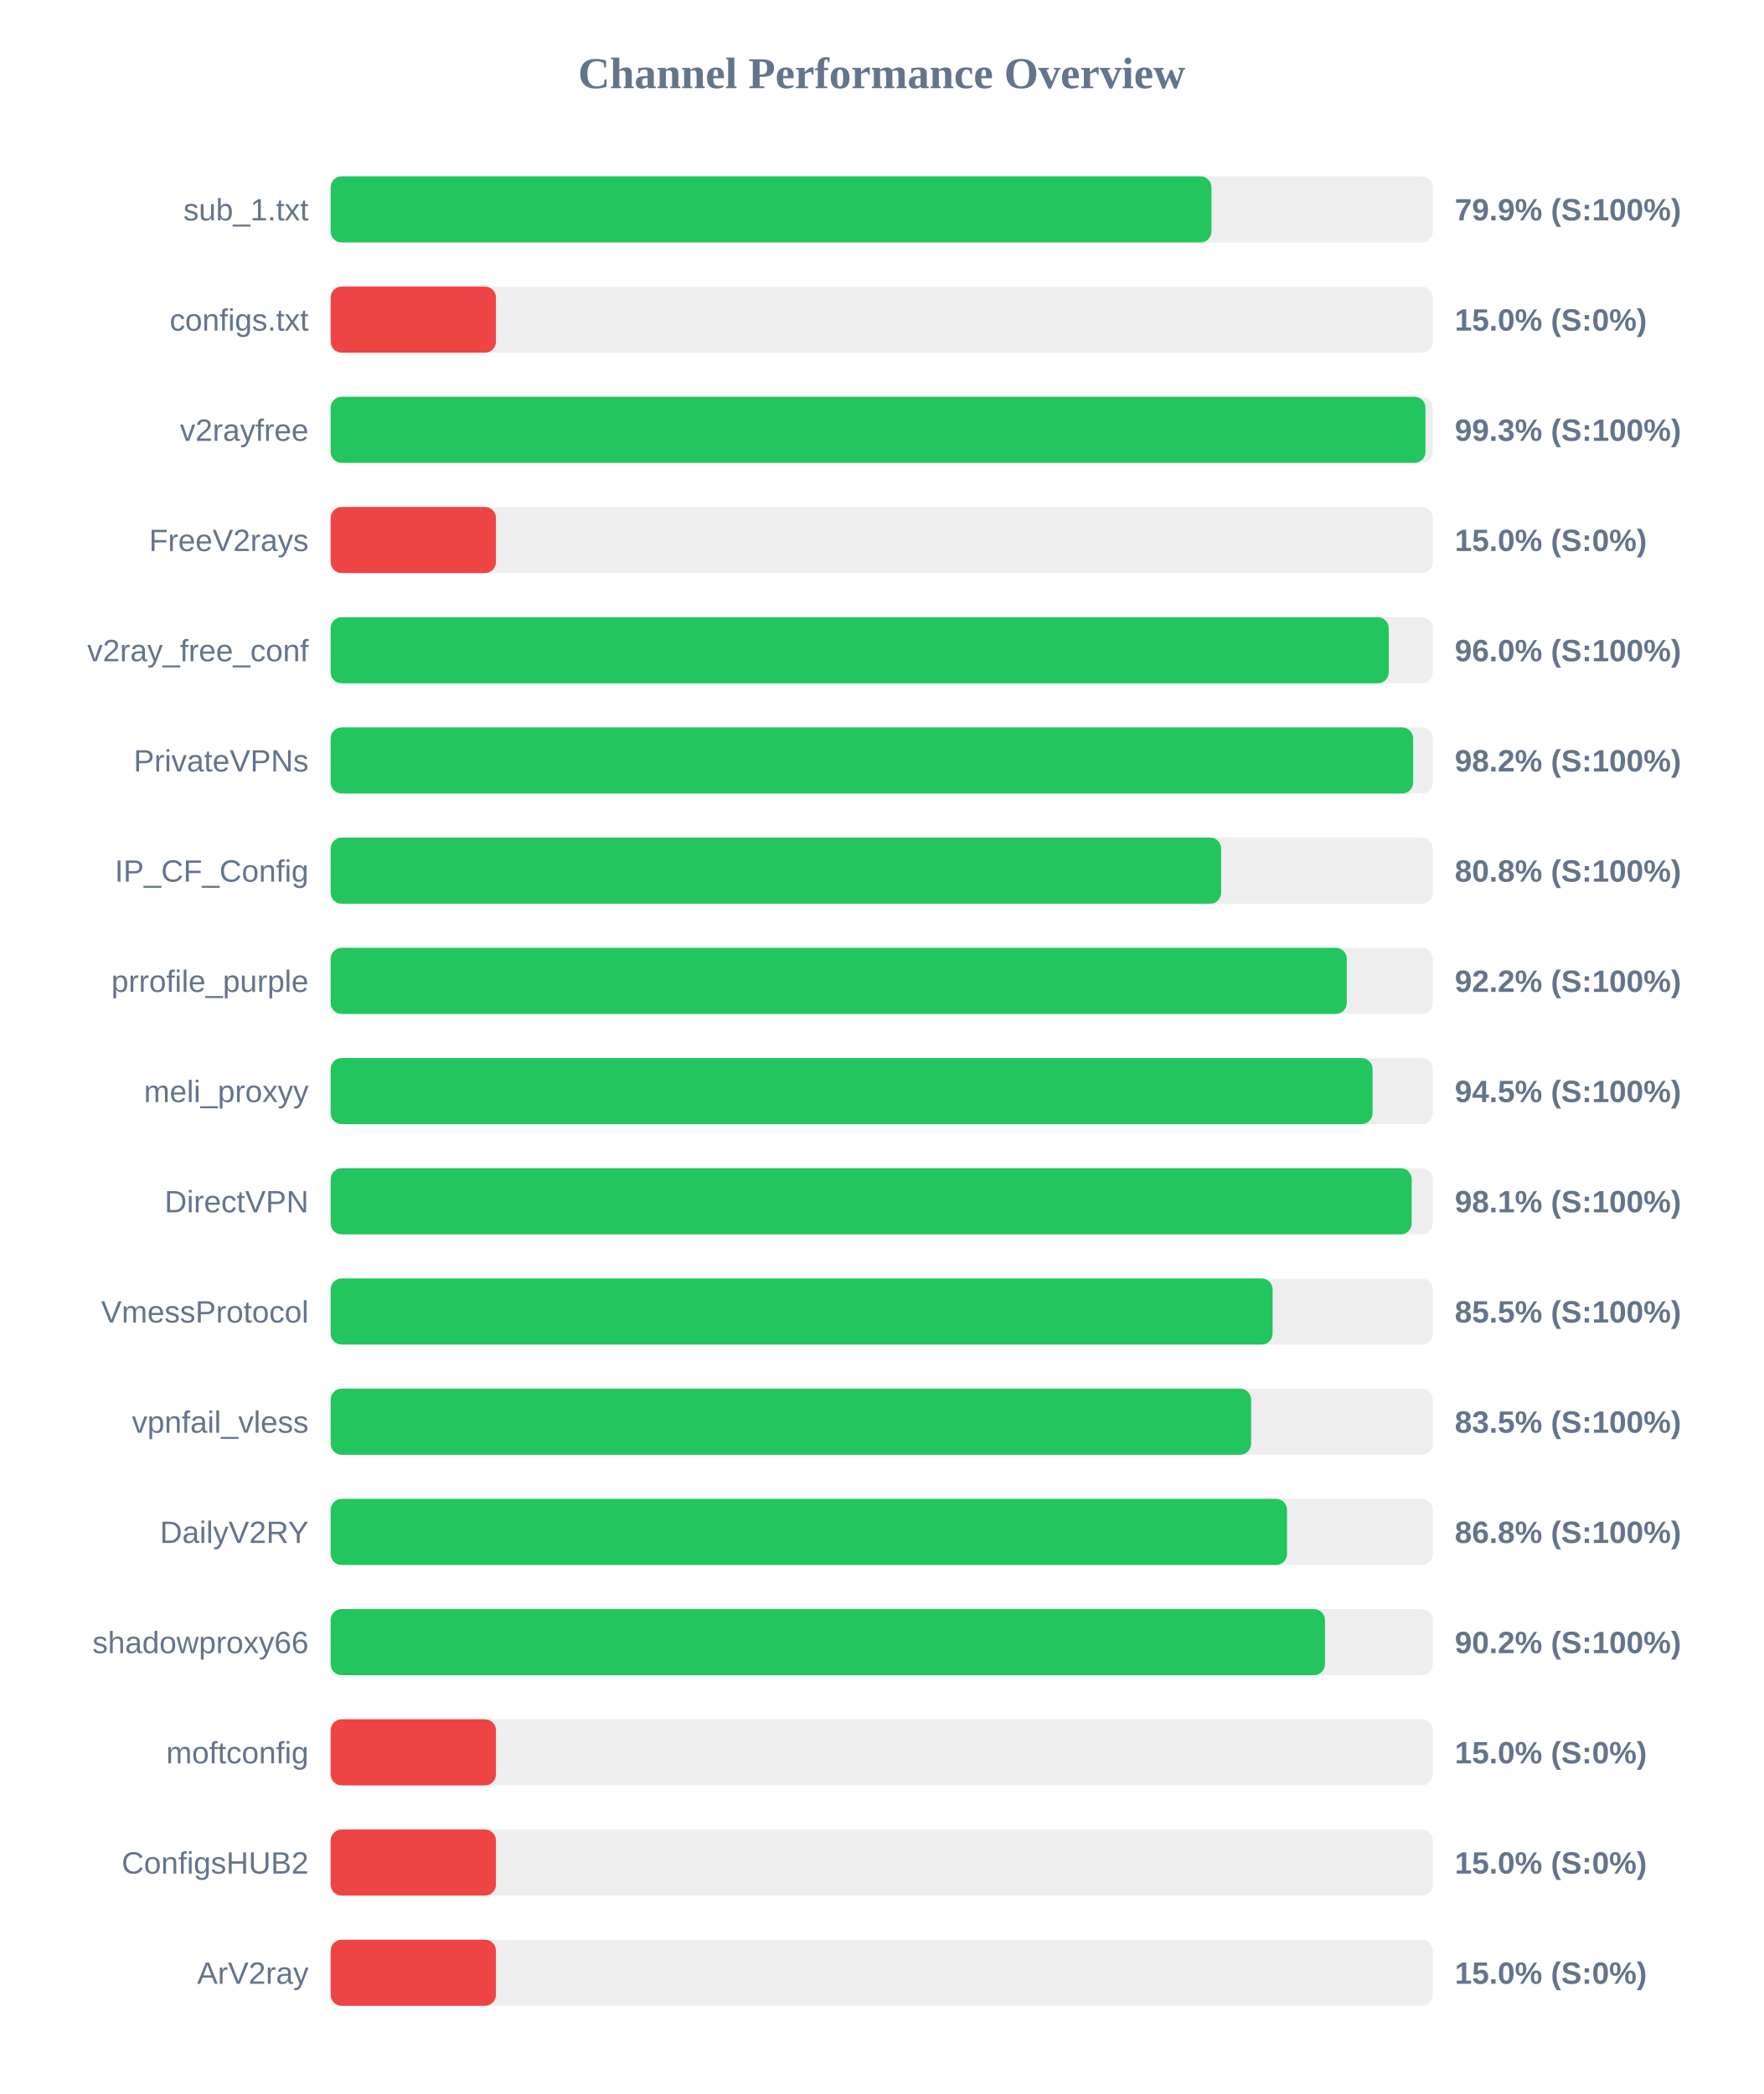
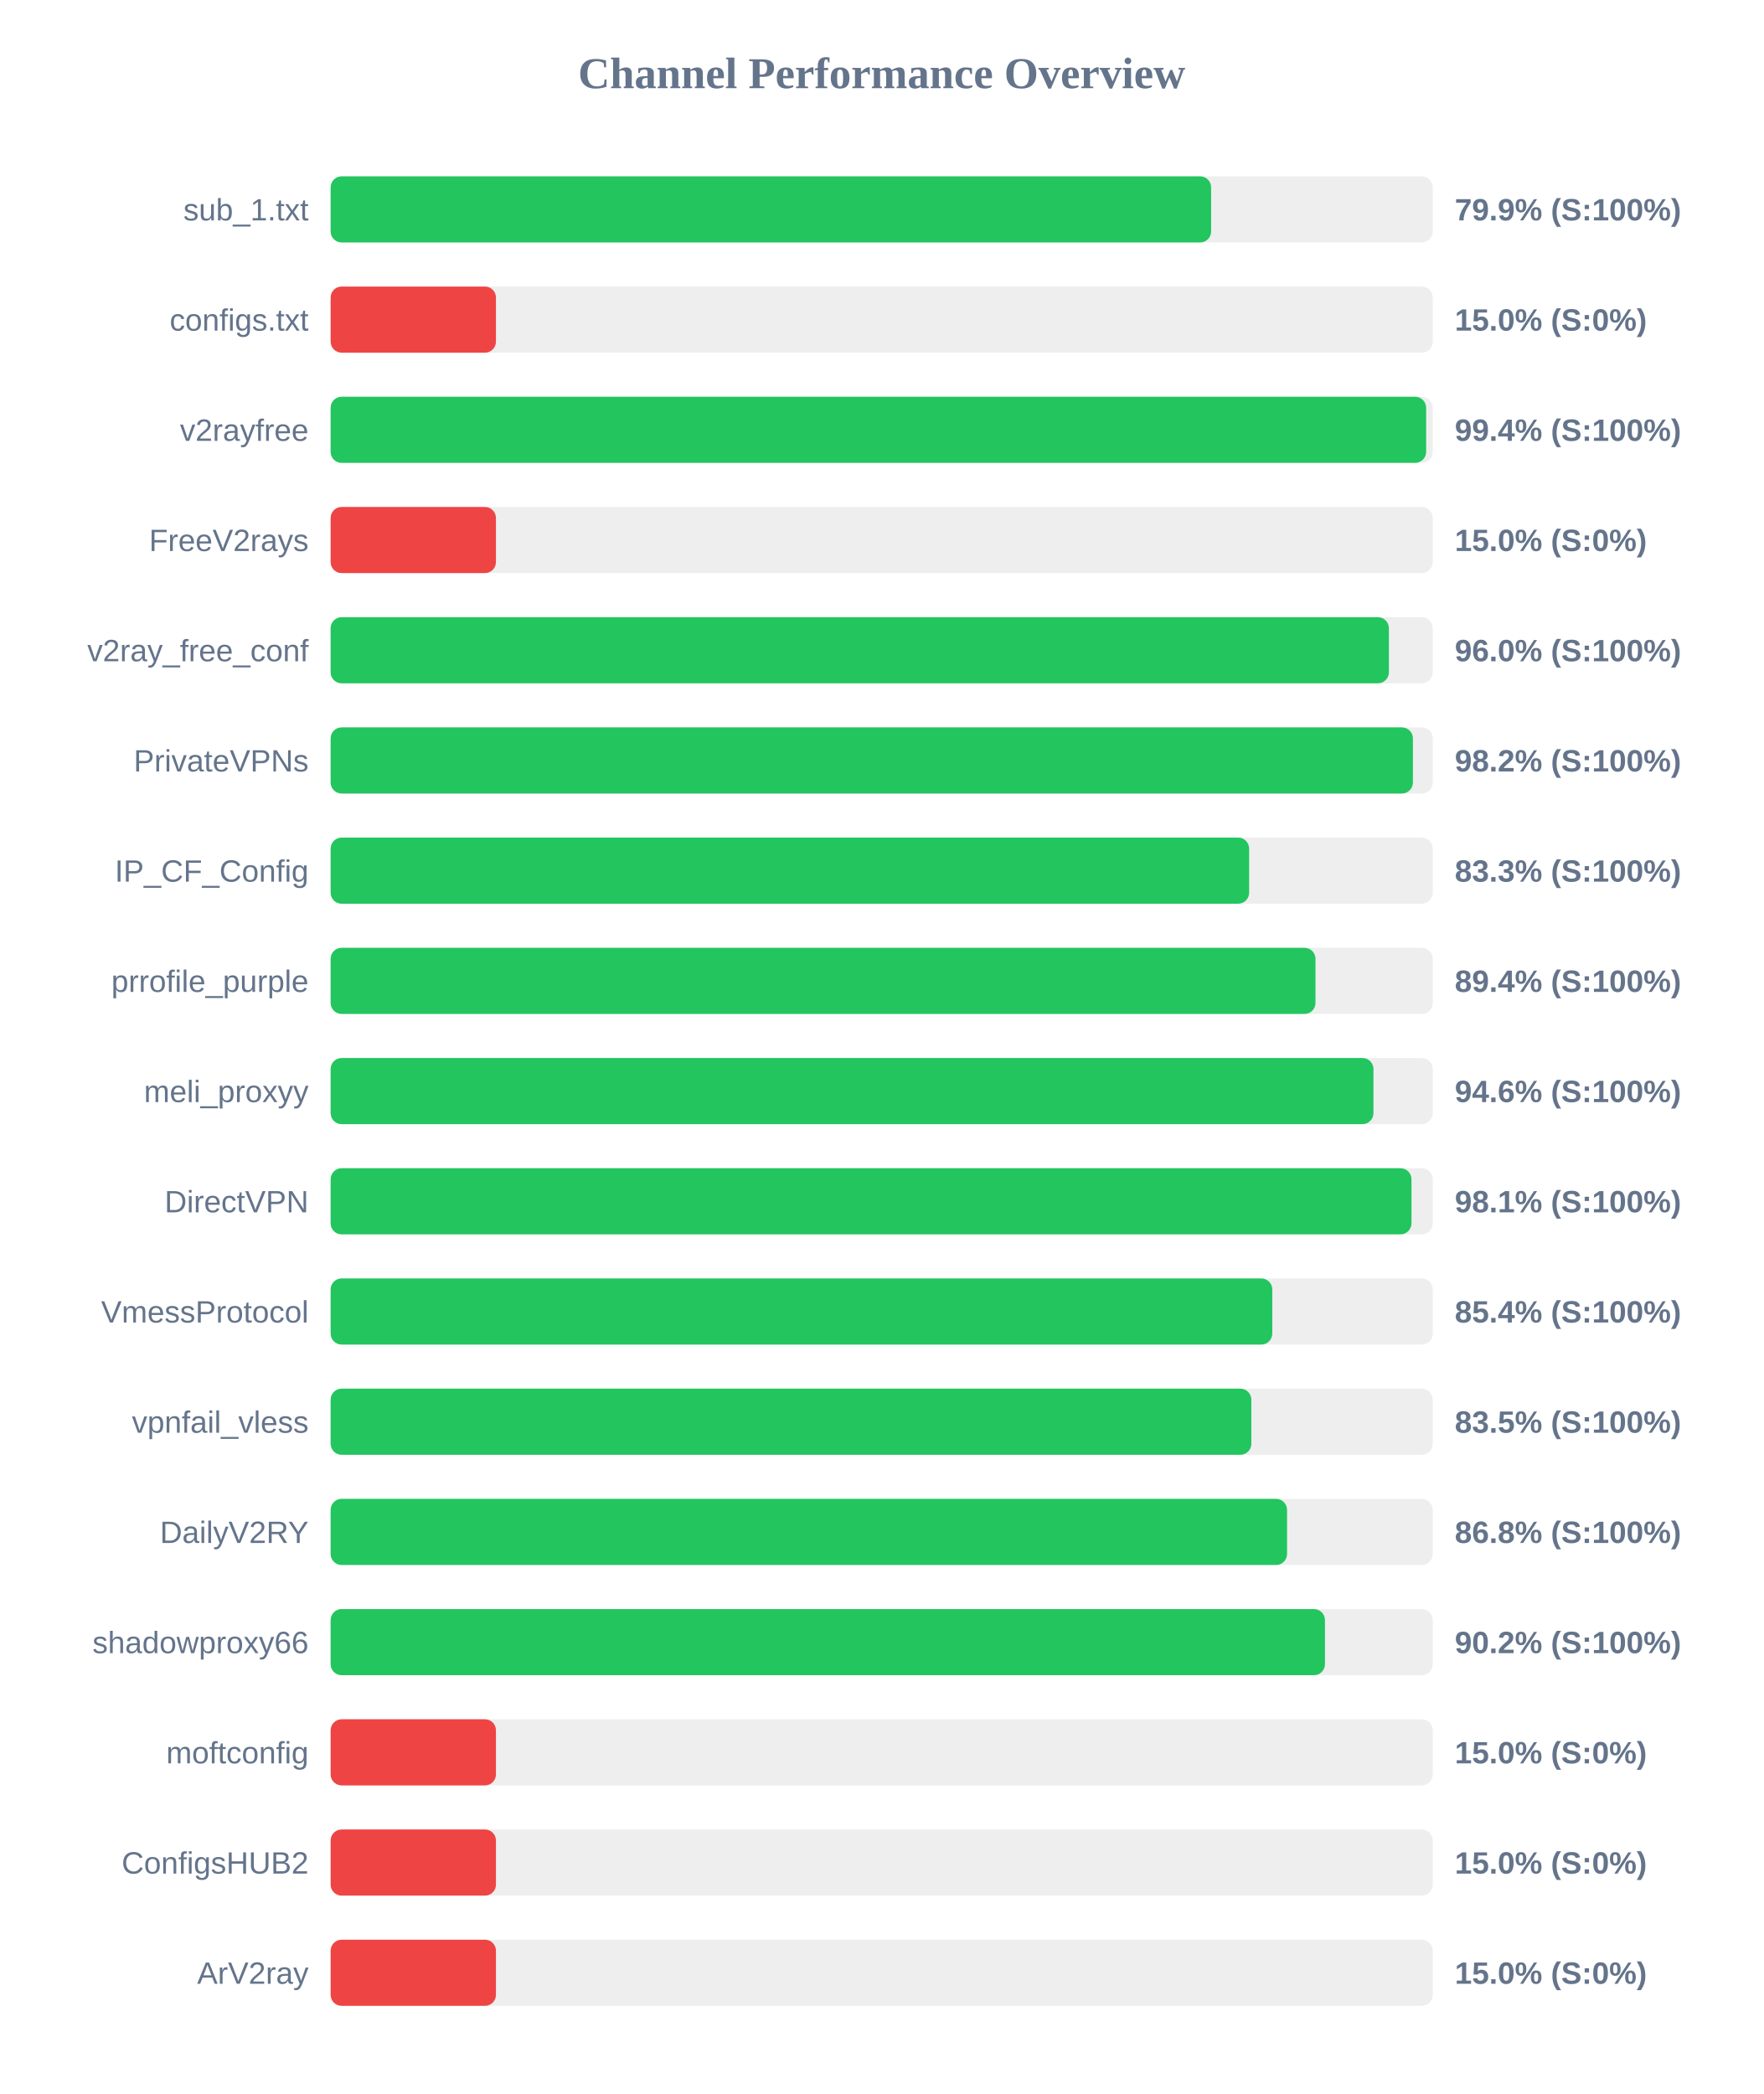
<svg xmlns="http://www.w3.org/2000/svg" width="800" height="950" version="1.1">
  <style>
        .row { font: 14px Arial; fill: #64748b; }
        .score { font: bold 14px Arial; fill: #64748b; }
    </style>
  <text x="400" y="40" text-anchor="middle" font-size="20px" font-weight="bold" fill="#64748b">Channel Performance Overview</text>
  <rect x="150" y="80" width="500" height="30" fill="#eee" rx="5" />
-   <rect x="150" y="80" width="399.6" height="30" fill="#22c55e" rx="5" />
+   <rect x="150" y="80" width="399.45" height="30" fill="#22c55e" rx="5" />
  <text x="140" y="100" text-anchor="end" class="row">sub_1.txt</text>
  <text x="660" y="100" text-anchor="start" class="score">79.9% (S:100%)</text>
  <rect x="150" y="130" width="500" height="30" fill="#eee" rx="5" />
  <rect x="150" y="130" width="75.0" height="30" fill="#ef4444" rx="5" />
  <text x="140" y="150" text-anchor="end" class="row">configs.txt</text>
  <text x="660" y="150" text-anchor="start" class="score">15.0% (S:0%)</text>
  <rect x="150" y="180" width="500" height="30" fill="#eee" rx="5" />
-   <rect x="150" y="180" width="496.7" height="30" fill="#22c55e" rx="5" />
+   <rect x="150" y="180" width="497.0" height="30" fill="#22c55e" rx="5" />
  <text x="140" y="200" text-anchor="end" class="row">v2rayfree</text>
-   <text x="660" y="200" text-anchor="start" class="score">99.3% (S:100%)</text>
+   <text x="660" y="200" text-anchor="start" class="score">99.4% (S:100%)</text>
  <rect x="150" y="230" width="500" height="30" fill="#eee" rx="5" />
  <rect x="150" y="230" width="75.0" height="30" fill="#ef4444" rx="5" />
  <text x="140" y="250" text-anchor="end" class="row">FreeV2rays</text>
  <text x="660" y="250" text-anchor="start" class="score">15.0% (S:0%)</text>
  <rect x="150" y="280" width="500" height="30" fill="#eee" rx="5" />
-   <rect x="150" y="280" width="480.05" height="30" fill="#22c55e" rx="5" />
+   <rect x="150" y="280" width="480.1" height="30" fill="#22c55e" rx="5" />
  <text x="140" y="300" text-anchor="end" class="row">v2ray_free_conf</text>
  <text x="660" y="300" text-anchor="start" class="score">96.0% (S:100%)</text>
  <rect x="150" y="330" width="500" height="30" fill="#eee" rx="5" />
-   <rect x="150" y="330" width="491.1" height="30" fill="#22c55e" rx="5" />
+   <rect x="150" y="330" width="491.0" height="30" fill="#22c55e" rx="5" />
  <text x="140" y="350" text-anchor="end" class="row">PrivateVPNs</text>
  <text x="660" y="350" text-anchor="start" class="score">98.2% (S:100%)</text>
  <rect x="150" y="380" width="500" height="30" fill="#eee" rx="5" />
-   <rect x="150" y="380" width="404.0" height="30" fill="#22c55e" rx="5" />
+   <rect x="150" y="380" width="416.7" height="30" fill="#22c55e" rx="5" />
  <text x="140" y="400" text-anchor="end" class="row">IP_CF_Config</text>
-   <text x="660" y="400" text-anchor="start" class="score">80.8% (S:100%)</text>
+   <text x="660" y="400" text-anchor="start" class="score">83.3% (S:100%)</text>
  <rect x="150" y="430" width="500" height="30" fill="#eee" rx="5" />
-   <rect x="150" y="430" width="461.0" height="30" fill="#22c55e" rx="5" />
+   <rect x="150" y="430" width="446.8" height="30" fill="#22c55e" rx="5" />
  <text x="140" y="450" text-anchor="end" class="row">prrofile_purple</text>
-   <text x="660" y="450" text-anchor="start" class="score">92.2% (S:100%)</text>
+   <text x="660" y="450" text-anchor="start" class="score">89.4% (S:100%)</text>
  <rect x="150" y="480" width="500" height="30" fill="#eee" rx="5" />
-   <rect x="150" y="480" width="472.7" height="30" fill="#22c55e" rx="5" />
+   <rect x="150" y="480" width="473.1" height="30" fill="#22c55e" rx="5" />
  <text x="140" y="500" text-anchor="end" class="row">meli_proxyy</text>
-   <text x="660" y="500" text-anchor="start" class="score">94.5% (S:100%)</text>
+   <text x="660" y="500" text-anchor="start" class="score">94.6% (S:100%)</text>
  <rect x="150" y="530" width="500" height="30" fill="#eee" rx="5" />
-   <rect x="150" y="530" width="490.45" height="30" fill="#22c55e" rx="5" />
+   <rect x="150" y="530" width="490.35" height="30" fill="#22c55e" rx="5" />
  <text x="140" y="550" text-anchor="end" class="row">DirectVPN</text>
  <text x="660" y="550" text-anchor="start" class="score">98.1% (S:100%)</text>
  <rect x="150" y="580" width="500" height="30" fill="#eee" rx="5" />
-   <rect x="150" y="580" width="427.35" height="30" fill="#22c55e" rx="5" />
+   <rect x="150" y="580" width="427.2" height="30" fill="#22c55e" rx="5" />
  <text x="140" y="600" text-anchor="end" class="row">VmessProtocol</text>
-   <text x="660" y="600" text-anchor="start" class="score">85.5% (S:100%)</text>
+   <text x="660" y="600" text-anchor="start" class="score">85.4% (S:100%)</text>
  <rect x="150" y="630" width="500" height="30" fill="#eee" rx="5" />
-   <rect x="150" y="630" width="417.6" height="30" fill="#22c55e" rx="5" />
+   <rect x="150" y="630" width="417.7" height="30" fill="#22c55e" rx="5" />
  <text x="140" y="650" text-anchor="end" class="row">vpnfail_vless</text>
  <text x="660" y="650" text-anchor="start" class="score">83.5% (S:100%)</text>
  <rect x="150" y="680" width="500" height="30" fill="#eee" rx="5" />
  <rect x="150" y="680" width="433.9" height="30" fill="#22c55e" rx="5" />
  <text x="140" y="700" text-anchor="end" class="row">DailyV2RY</text>
  <text x="660" y="700" text-anchor="start" class="score">86.8% (S:100%)</text>
  <rect x="150" y="730" width="500" height="30" fill="#eee" rx="5" />
  <rect x="150" y="730" width="451.1" height="30" fill="#22c55e" rx="5" />
  <text x="140" y="750" text-anchor="end" class="row">shadowproxy66</text>
  <text x="660" y="750" text-anchor="start" class="score">90.2% (S:100%)</text>
  <rect x="150" y="780" width="500" height="30" fill="#eee" rx="5" />
  <rect x="150" y="780" width="75.0" height="30" fill="#ef4444" rx="5" />
  <text x="140" y="800" text-anchor="end" class="row">moftconfig</text>
  <text x="660" y="800" text-anchor="start" class="score">15.0% (S:0%)</text>
  <rect x="150" y="830" width="500" height="30" fill="#eee" rx="5" />
  <rect x="150" y="830" width="75.0" height="30" fill="#ef4444" rx="5" />
  <text x="140" y="850" text-anchor="end" class="row">ConfigsHUB2</text>
  <text x="660" y="850" text-anchor="start" class="score">15.0% (S:0%)</text>
  <rect x="150" y="880" width="500" height="30" fill="#eee" rx="5" />
  <rect x="150" y="880" width="75.0" height="30" fill="#ef4444" rx="5" />
  <text x="140" y="900" text-anchor="end" class="row">ArV2ray</text>
  <text x="660" y="900" text-anchor="start" class="score">15.0% (S:0%)</text>
</svg>
